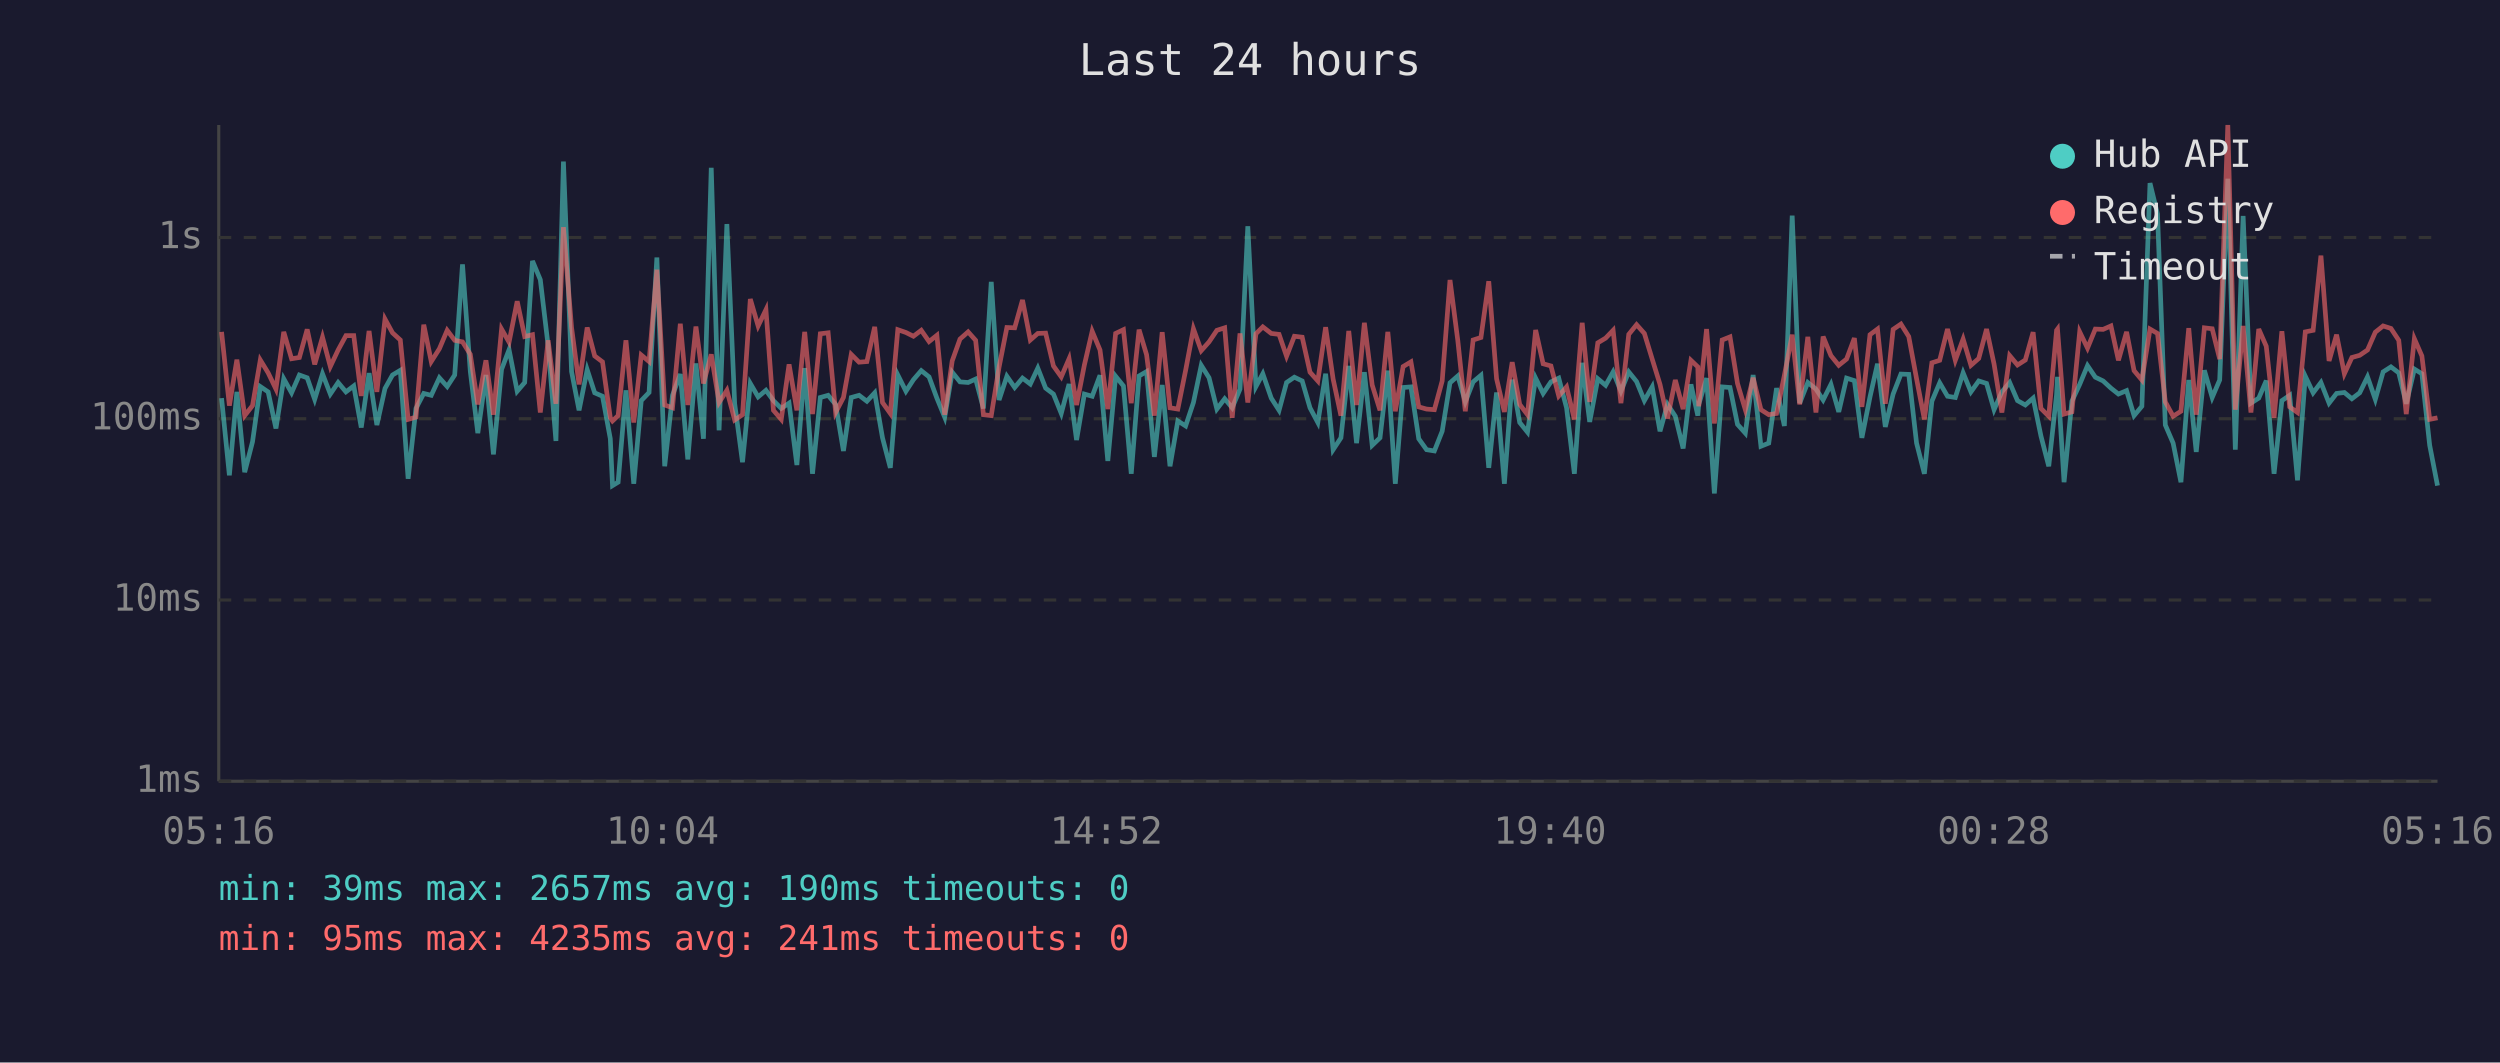
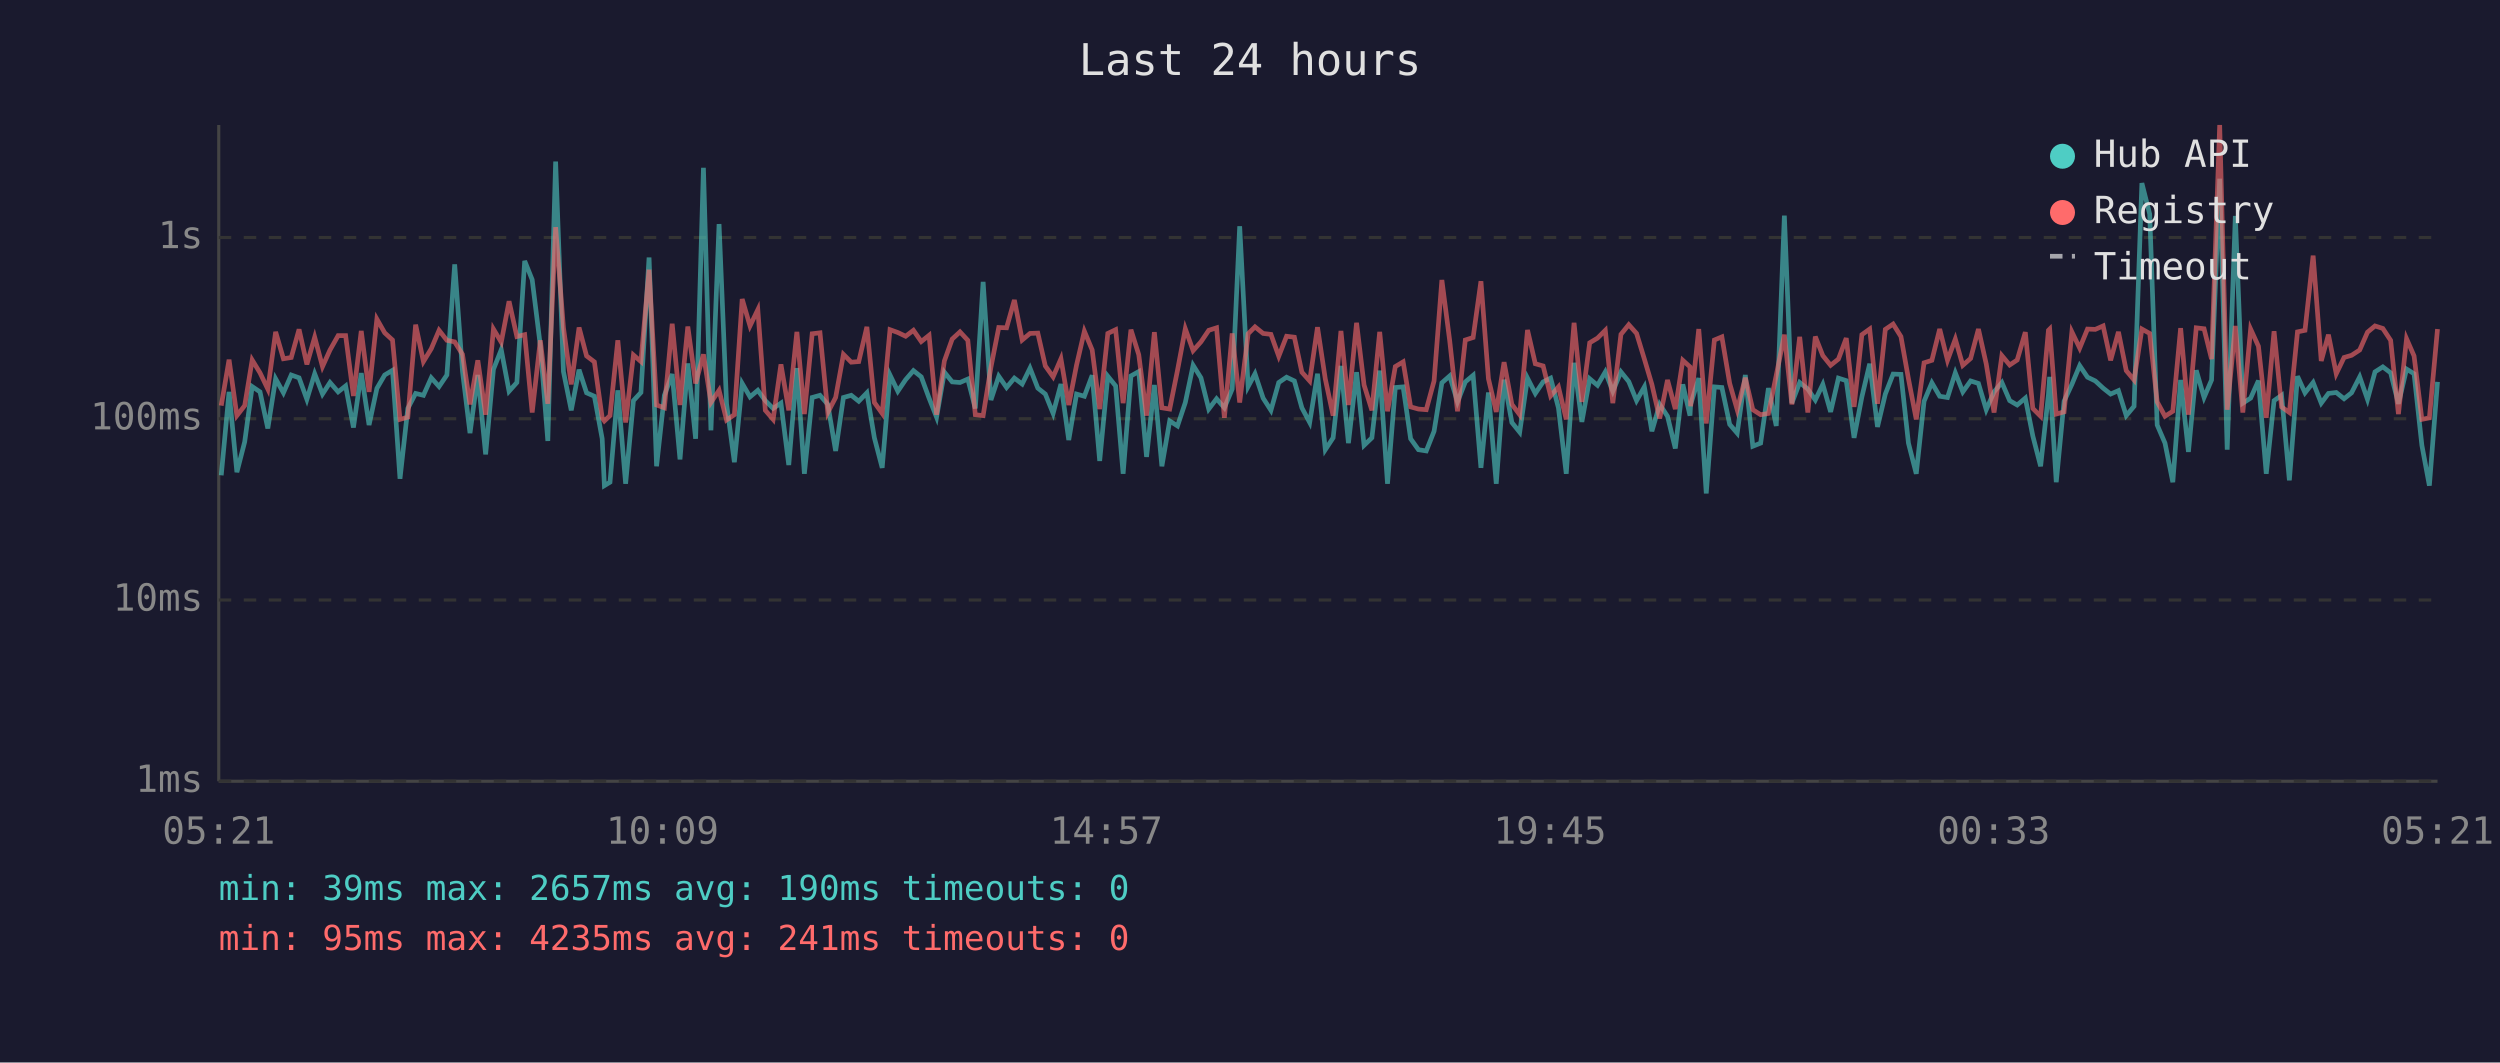
<svg xmlns="http://www.w3.org/2000/svg" viewBox="0 0 800 340" font-family="monospace" font-size="12">
  <rect width="800" height="340" fill="#1a1a2e" />
  <text x="400" y="24" fill="#e0e0e0" font-size="14" text-anchor="middle">Last 24 hours</text>
  <line x1="70" y1="40" x2="70" y2="250" stroke="#444" stroke-width="1" />
  <line x1="70" y1="250" x2="780" y2="250" stroke="#444" stroke-width="1" />
  <line x1="70" y1="250" x2="780" y2="250" stroke="#333" stroke-width="1" stroke-dasharray="4" />
  <text x="65" y="250" fill="#888" text-anchor="end" dominant-baseline="middle">1ms</text>
  <line x1="70" y1="192" x2="780" y2="192" stroke="#333" stroke-width="1" stroke-dasharray="4" />
  <text x="65" y="192" fill="#888" text-anchor="end" dominant-baseline="middle">10ms</text>
  <line x1="70" y1="134" x2="780" y2="134" stroke="#333" stroke-width="1" stroke-dasharray="4" />
  <text x="65" y="134" fill="#888" text-anchor="end" dominant-baseline="middle">100ms</text>
  <line x1="70" y1="76" x2="780" y2="76" stroke="#333" stroke-width="1" stroke-dasharray="4" />
  <text x="65" y="76" fill="#888" text-anchor="end" dominant-baseline="middle">1s</text>
-   <text x="70" y="270" fill="#888" text-anchor="middle">05:16</text>
-   <text x="212" y="270" fill="#888" text-anchor="middle">10:04</text>
-   <text x="354" y="270" fill="#888" text-anchor="middle">14:52</text>
-   <text x="496" y="270" fill="#888" text-anchor="middle">19:40</text>
-   <text x="638" y="270" fill="#888" text-anchor="middle">00:28</text>
-   <text x="780" y="270" fill="#888" text-anchor="middle">05:16</text>
-   <polyline points="70.9,127.4 73.4,152.1 75.8,125.4 78.3,151.1 80.8,141.4 83.3,123.7 85.8,125.4 88.3,137.1 90.8,121.2 93.3,125.7 95.8,120.0 98.3,120.9 100.7,127.8 103.2,119.6 105.7,126.1 108.2,122.4 110.7,125.4 113.2,123.5 115.6,136.8 118.1,119.4 120.6,136.0 123.2,124.3 125.6,120.0 128.1,118.5 130.6,153.2 133.1,130.7 135.6,125.9 138.0,126.5 140.6,120.9 143.1,123.7 145.5,120.0 148.0,84.6 150.5,118.9 152.9,138.6 155.5,120.0 157.9,145.4 160.5,118.2 162.9,111.9 165.5,125.2 167.9,122.4 170.4,83.5 172.9,89.5 175.4,110.6 177.9,141.1 180.3,51.7 182.9,118.9 185.3,131.3 187.9,118.3 190.3,125.7 192.8,126.8 195.3,140.4 196.0,155.4 197.8,154.3 200.3,124.9 202.8,154.8 205.2,128.2 207.7,125.6 210.2,82.4 212.7,149.2 215.2,126.5 217.7,119.7 220.1,147.0 222.7,116.3 225.1,140.4 227.6,53.7 230.1,137.7 232.6,71.7 235.1,129.2 237.6,147.9 240.1,122.7 242.6,127.0 245.1,124.9 247.5,128.2 250.0,130.7 252.5,129.0 255.0,148.8 257.5,117.8 260.0,151.6 262.5,127.2 265.0,126.5 267.4,129.4 269.9,144.3 272.4,127.2 274.9,126.5 277.4,128.4 279.9,125.7 282.4,140.1 284.9,149.7 287.3,120.0 289.9,125.2 292.3,121.5 294.8,118.6 297.3,120.6 299.8,127.4 302.3,133.5 304.7,119.1 307.2,122.2 309.8,122.4 312.2,121.3 314.7,130.7 317.2,90.2 319.7,128.0 322.2,120.4 324.7,124.0 327.2,121.0 329.7,122.9 332.1,117.8 334.6,124.2 337.1,126.1 339.6,132.3 342.1,122.9 344.5,140.8 347.0,126.1 349.5,126.8 352.0,120.1 354.5,147.5 357.0,120.4 359.5,123.5 362.0,151.6 364.5,120.3 366.9,118.9 369.4,146.2 371.9,123.2 374.4,149.2 376.9,134.7 379.4,136.3 381.9,128.8 384.4,116.9 386.9,120.9 389.4,130.9 391.9,127.6 394.3,130.5 396.8,124.5 399.3,72.4 401.9,123.7 404.1,119.6 406.8,127.4 409.3,131.3 411.7,122.4 414.2,120.7 416.7,121.9 419.2,130.5 421.7,135.2 424.2,119.6 426.6,143.9 429.1,140.1 431.6,117.1 434.1,141.8 436.6,119.1 439.1,142.5 441.6,140.1 444.1,118.6 446.5,154.8 449.0,124.0 451.5,123.8 454.0,140.4 456.5,143.9 459.0,144.3 461.5,138.0 464.0,122.5 466.5,120.3 468.9,128.6 471.4,122.2 473.9,120.1 476.4,149.7 478.9,125.6 481.4,154.8 483.9,121.5 486.3,135.2 488.8,138.3 491.4,121.0 493.8,125.9 496.3,122.2 498.8,121.0 501.3,130.5 503.8,151.6 506.3,116.1 508.7,135.0 511.3,121.2 513.8,123.3 516.2,119.0 518.7,125.2 521.2,119.0 523.7,122.1 526.2,128.2 528.7,123.8 531.2,138.0 533.6,129.4 536.1,133.2 538.6,143.5 541.1,123.0 543.3,133.0 543.6,129.4 546.1,121.0 548.6,157.9 551.1,123.8 553.6,124.0 556.0,135.8 558.5,138.6 561.0,120.0 563.5,142.8 566.0,141.8 568.5,124.2 571.0,136.3 573.5,69.0 575.9,129.0 578.5,122.4 581.1,124.5 583.4,128.0 585.9,123.0 588.4,131.8 590.9,121.0 593.4,121.8 595.8,140.1 598.4,127.0 600.8,116.4 603.3,136.6 605.8,126.1 608.3,119.7 610.8,119.8 613.3,141.8 615.8,151.6 618.2,128.4 620.7,122.5 623.2,126.8 625.7,127.2 628.2,119.3 630.7,125.4 633.2,121.9 635.7,122.7 638.1,131.1 640.6,125.4 643.1,122.4 645.6,128.2 648.1,129.6 650.6,127.4 653.1,139.5 655.6,149.2 658.1,126.3 658.4,120.6 660.5,154.3 663.0,128.4 665.5,123.0 668.0,117.0 670.5,120.7 673.0,121.9 675.5,124.2 677.9,126.1 680.5,125.0 682.9,133.0 685.4,130.0 688.0,58.6 690.4,68.5 692.9,136.0 695.4,141.8 697.9,154.3 700.4,121.6 702.8,144.6 705.4,118.5 707.9,127.2 710.3,121.6 712.9,57.2 715.3,143.9 717.8,69.1 720.3,129.0 722.8,127.4 725.2,121.8 727.7,151.6 730.2,128.2 732.7,126.5 735.2,153.7 737.7,120.4 740.2,125.7 742.7,122.4 745.3,129.0 747.7,125.9 750.2,125.6 752.6,127.6 755.1,125.7 757.6,120.6 760.1,127.8 762.6,119.0 765.1,117.4 767.6,119.3 770.0,129.2 772.6,118.1 775.0,119.6 777.5,142.5 780.0,155.4" fill="none" stroke="#4ecdc4" stroke-width="1.5" opacity="0.6" />
-   <polyline points="70.9,106.2 73.4,129.8 75.8,115.1 78.3,133.0 80.8,129.8 83.3,115.2 85.8,119.3 88.3,124.5 90.8,106.2 93.3,114.8 95.8,114.4 98.3,105.4 100.7,116.6 103.2,107.9 105.7,117.3 108.2,112.0 110.7,107.4 113.2,107.4 115.6,126.7 118.1,105.9 120.6,125.4 123.2,102.1 125.6,106.5 128.1,108.8 130.6,134.2 133.1,133.5 135.6,103.9 138.0,115.7 140.6,111.6 143.1,105.7 145.5,108.9 148.0,109.4 150.5,113.4 152.9,129.4 155.5,115.3 157.9,132.7 160.5,105.3 162.9,109.5 165.5,96.4 167.9,107.7 170.4,107.1 172.9,132.0 175.4,108.9 177.9,129.2 180.3,72.7 182.9,104.8 185.3,123.0 187.9,104.8 190.3,113.9 192.8,115.8 195.3,133.7 196.0,134.7 197.8,133.0 200.3,108.9 202.8,135.2 205.2,113.6 207.7,115.7 210.2,86.3 212.7,129.6 215.2,130.5 217.7,103.6 220.1,129.6 222.7,104.5 225.1,122.7 227.6,113.4 230.1,128.8 232.6,124.9 235.1,134.4 237.6,132.7 240.1,95.7 242.6,104.3 245.1,99.1 247.5,131.3 250.0,134.2 252.5,116.6 255.0,131.3 257.5,106.2 260.0,132.5 262.5,106.8 265.0,106.5 267.4,132.0 269.9,127.2 272.4,113.4 274.9,115.9 277.4,115.7 279.9,104.6 282.4,128.8 284.9,132.3 287.3,105.5 289.9,106.4 292.3,107.6 294.8,105.7 297.3,109.3 299.8,107.3 302.3,132.7 304.7,115.5 307.2,108.5 309.8,106.2 312.2,108.9 314.7,132.7 317.2,133.0 319.7,117.5 322.2,104.8 324.7,104.9 327.2,96.0 329.7,108.8 332.1,106.7 334.6,106.6 337.1,117.1 339.6,120.6 342.1,114.8 344.5,129.6 347.0,116.8 349.5,106.0 352.0,112.0 354.5,130.9 357.0,106.7 359.5,105.5 362.0,129.0 364.5,105.5 366.9,113.5 369.4,133.0 371.9,106.3 374.4,130.5 376.9,130.9 379.4,118.5 381.9,105.2 384.4,112.2 386.9,109.4 389.4,105.7 391.9,104.9 394.3,133.7 396.8,106.7 399.3,128.8 401.9,106.8 404.1,104.6 406.8,106.7 409.3,107.0 411.7,114.0 414.2,107.6 416.7,107.9 419.2,119.1 421.7,121.9 424.2,104.7 426.6,121.3 429.1,133.0 431.6,105.9 434.1,129.6 436.6,103.3 439.1,123.2 441.6,131.3 444.1,106.2 446.5,131.6 449.0,117.3 451.5,115.8 454.0,130.2 456.5,130.9 459.0,131.1 461.5,121.9 464.0,89.6 466.5,109.0 468.9,131.6 471.4,108.8 473.9,108.0 476.4,90.0 478.9,121.2 481.4,131.8 483.9,115.9 486.3,129.4 488.8,132.7 491.4,105.6 493.8,116.4 496.3,117.1 498.8,126.7 501.3,123.8 503.8,134.2 506.3,103.3 508.7,128.6 511.3,109.7 513.8,108.2 516.2,105.7 518.7,129.0 521.2,107.0 523.7,103.9 526.2,106.7 528.7,114.9 531.2,123.0 533.6,133.9 536.1,121.6 538.6,130.9 541.1,115.3 543.3,117.4 543.6,130.0 546.1,105.3 548.6,135.5 551.1,108.8 553.6,107.8 556.0,122.7 558.5,131.1 561.0,120.9 563.5,131.1 566.0,132.7 568.5,132.3 571.0,120.1 573.5,107.1 575.9,129.4 578.5,107.8 581.1,132.0 583.4,107.7 585.9,113.8 588.4,116.9 590.9,114.9 593.4,108.2 595.8,130.2 598.4,107.1 600.8,105.3 603.3,129.2 605.8,105.4 608.3,103.7 610.8,107.7 613.3,121.2 615.8,134.2 618.2,116.1 620.7,115.3 623.2,105.3 625.7,115.3 628.2,108.5 630.7,116.9 633.2,114.7 635.7,105.3 638.1,116.5 640.6,132.0 643.1,113.8 645.6,116.8 648.1,115.2 650.6,106.3 653.1,130.7 655.6,133.2 658.1,105.7 658.4,105.3 660.5,132.5 663.0,131.8 665.5,106.2 668.0,111.4 670.5,105.3 673.0,105.4 675.5,104.3 677.9,115.3 680.5,106.2 682.9,118.6 685.4,121.6 688.0,105.3 690.4,106.7 692.9,128.6 695.4,133.2 697.9,131.6 700.4,105.0 702.8,132.7 705.4,104.9 707.9,105.2 710.3,114.9 712.9,40.0 715.3,131.1 717.8,104.3 720.3,132.0 722.8,105.3 725.2,110.8 727.7,133.7 730.2,106.0 732.7,130.2 735.2,132.0 737.7,106.2 740.2,105.7 742.7,81.8 745.3,115.5 747.7,107.1 750.2,119.6 752.6,114.4 755.1,113.7 757.6,112.0 760.1,106.3 762.6,104.3 765.1,105.1 767.6,108.9 770.0,132.5 772.6,108.4 775.0,113.9 777.5,134.2 780.0,133.7" fill="none" stroke="#ff6b6b" stroke-width="1.5" opacity="0.6" />
+   <text x="70" y="270" fill="#888" text-anchor="middle">05:21</text>
+   <text x="212" y="270" fill="#888" text-anchor="middle">10:09</text>
+   <text x="354" y="270" fill="#888" text-anchor="middle">14:57</text>
+   <text x="496" y="270" fill="#888" text-anchor="middle">19:45</text>
+   <text x="638" y="270" fill="#888" text-anchor="middle">00:33</text>
+   <text x="780" y="270" fill="#888" text-anchor="middle">05:21</text>
+   <polyline points="70.8,152.1 73.3,125.4 75.8,151.1 78.3,141.4 80.7,123.7 83.2,125.4 85.7,137.1 88.2,121.2 90.7,125.7 93.2,120.0 95.7,120.9 98.2,127.8 100.7,119.6 103.2,126.1 105.6,122.4 108.2,125.4 110.6,123.5 113.1,136.8 115.6,119.4 118.1,136.0 120.6,124.3 123.1,120.0 125.6,118.5 128.0,153.2 130.5,130.7 133.0,125.9 135.5,126.5 138.0,120.9 140.5,123.7 143.0,120.0 145.5,84.6 148.0,118.9 150.4,138.6 152.9,120.0 155.4,145.4 157.9,118.2 160.4,111.9 162.9,125.2 165.4,122.4 167.9,83.5 170.3,89.5 172.9,110.6 175.3,141.1 177.8,51.7 180.3,118.9 182.8,131.3 185.3,118.3 187.7,125.7 190.2,126.8 192.7,140.4 193.4,155.4 195.2,154.3 197.7,124.9 200.2,154.8 202.7,128.2 205.1,125.6 207.7,82.4 210.1,149.2 212.6,126.5 215.1,119.7 217.6,147.0 220.1,116.3 222.6,140.4 225.1,53.7 227.5,137.7 230.1,71.7 232.5,129.2 235.0,147.9 237.5,122.7 240.0,127.0 242.5,124.9 244.9,128.2 247.4,130.7 249.9,129.0 252.4,148.8 255.0,117.8 257.4,151.6 259.9,127.2 262.4,126.5 264.9,129.4 267.4,144.3 269.9,127.2 272.4,126.5 274.8,128.4 277.4,125.7 279.8,140.1 282.3,149.7 284.8,120.0 287.3,125.2 289.8,121.5 292.3,118.6 294.8,120.6 297.3,127.4 299.7,133.5 302.2,119.1 304.7,122.2 307.2,122.4 309.7,121.3 312.1,130.7 314.6,90.2 317.1,128.0 319.6,120.4 322.1,124.0 324.6,121.0 327.1,122.9 329.6,117.8 332.1,124.2 334.5,126.1 337.0,132.3 339.5,122.9 342.0,140.8 344.5,126.1 347.0,126.8 349.5,120.1 351.9,147.5 354.5,120.4 357.0,123.5 359.4,151.6 361.9,120.3 364.4,118.9 366.9,146.2 369.4,123.2 371.8,149.2 374.3,134.7 376.8,136.3 379.3,128.8 381.8,116.9 384.3,120.9 386.8,130.9 389.3,127.6 391.8,130.5 394.3,124.5 396.7,72.4 399.4,123.7 401.6,119.6 404.2,127.4 406.7,131.3 409.2,122.4 411.7,120.7 414.2,121.9 416.6,130.5 419.1,135.2 421.6,119.6 424.1,143.9 426.6,140.1 429.1,117.1 431.5,141.8 434.1,119.1 436.5,142.5 439.0,140.1 441.5,118.6 444.0,154.8 446.5,124.0 449.0,123.8 451.4,140.4 453.9,143.9 456.4,144.3 458.9,138.0 461.4,122.5 463.9,120.3 466.4,128.6 468.9,122.2 471.4,120.1 473.9,149.7 476.3,125.6 478.8,154.8 481.3,121.5 483.8,135.2 486.3,138.3 488.8,121.0 491.3,125.9 493.8,122.2 496.2,121.0 498.7,130.5 501.2,151.6 503.7,116.1 506.2,135.0 508.7,121.2 511.2,123.3 513.7,119.0 516.1,125.2 518.7,119.0 521.2,122.1 523.7,128.2 526.2,123.8 528.6,138.0 531.1,129.4 533.6,133.2 536.1,143.5 538.5,123.0 540.8,133.0 541.0,129.4 543.6,121.0 546.0,157.9 548.6,123.8 551.0,124.0 553.5,135.8 555.9,138.6 558.5,120.0 560.9,142.8 563.4,141.8 565.9,124.2 568.4,136.3 571.0,69.0 573.4,129.0 575.9,122.4 578.5,124.5 580.9,128.0 583.3,123.0 585.8,131.8 588.3,121.0 590.8,121.8 593.3,140.1 595.8,127.0 598.3,116.4 600.8,136.6 603.3,126.1 605.8,119.7 608.3,119.8 610.7,141.8 613.2,151.6 615.7,128.4 618.2,122.5 620.7,126.8 623.2,127.2 625.7,119.3 628.1,125.4 630.6,121.9 633.1,122.7 635.6,131.1 638.1,125.4 640.6,122.4 643.1,128.2 645.5,129.6 648.1,127.4 650.5,139.5 653.0,149.2 655.5,126.3 655.9,120.6 658.0,154.3 660.5,128.4 663.0,123.0 665.5,117.0 668.0,120.7 670.5,121.9 673.0,124.2 675.4,126.1 677.9,125.0 680.4,133.0 682.9,130.0 685.4,58.6 687.9,68.5 690.3,136.0 692.8,141.8 695.3,154.3 697.8,121.6 700.3,144.6 702.8,118.5 705.3,127.2 707.7,121.6 710.3,57.2 712.7,143.9 715.3,69.1 717.7,129.0 720.2,127.4 722.7,121.8 725.2,151.6 727.7,128.2 730.1,126.5 732.6,153.7 735.2,120.4 737.6,125.7 740.2,122.4 742.8,129.0 745.1,125.9 747.6,125.6 750.1,127.6 752.5,125.7 755.1,120.6 757.6,127.8 760.0,119.0 762.5,117.4 765.0,119.3 767.5,129.2 770.1,118.1 772.5,119.6 775.0,142.5 777.4,155.4 780.0,122.2" fill="none" stroke="#4ecdc4" stroke-width="1.5" opacity="0.6" />
+   <polyline points="70.8,129.8 73.3,115.1 75.8,133.0 78.3,129.8 80.7,115.2 83.2,119.3 85.7,124.5 88.2,106.2 90.7,114.8 93.2,114.4 95.7,105.4 98.2,116.6 100.7,107.9 103.2,117.3 105.6,112.0 108.2,107.4 110.6,107.4 113.1,126.7 115.6,105.9 118.1,125.4 120.6,102.1 123.1,106.5 125.6,108.8 128.0,134.2 130.5,133.5 133.0,103.9 135.5,115.7 138.0,111.6 140.5,105.7 143.0,108.9 145.5,109.4 148.0,113.4 150.4,129.4 152.9,115.3 155.4,132.7 157.9,105.3 160.4,109.5 162.9,96.4 165.4,107.7 167.9,107.1 170.3,132.0 172.9,108.9 175.3,129.2 177.8,72.7 180.3,104.8 182.8,123.0 185.3,104.8 187.7,113.9 190.2,115.8 192.7,133.7 193.4,134.7 195.2,133.0 197.7,108.9 200.2,135.2 202.7,113.6 205.1,115.7 207.7,86.3 210.1,129.6 212.6,130.5 215.1,103.6 217.6,129.6 220.1,104.5 222.6,122.7 225.1,113.4 227.5,128.8 230.1,124.9 232.5,134.4 235.0,132.7 237.5,95.7 240.0,104.3 242.5,99.1 244.9,131.3 247.4,134.2 249.9,116.6 252.4,131.3 255.0,106.2 257.4,132.5 259.9,106.8 262.4,106.5 264.9,132.0 267.4,127.2 269.9,113.4 272.4,115.9 274.8,115.7 277.4,104.6 279.8,128.8 282.3,132.3 284.8,105.5 287.3,106.4 289.8,107.6 292.3,105.7 294.8,109.3 297.3,107.3 299.7,132.7 302.2,115.5 304.7,108.5 307.2,106.2 309.7,108.9 312.1,132.7 314.6,133.0 317.1,117.5 319.6,104.8 322.1,104.9 324.6,96.0 327.1,108.8 329.6,106.7 332.1,106.6 334.5,117.1 337.0,120.6 339.5,114.8 342.0,129.6 344.5,116.8 347.0,106.0 349.5,112.0 351.9,130.9 354.5,106.7 357.0,105.5 359.4,129.0 361.9,105.5 364.4,113.5 366.9,133.0 369.4,106.3 371.8,130.5 374.3,130.9 376.8,118.5 379.3,105.2 381.8,112.2 384.3,109.4 386.8,105.7 389.3,104.9 391.8,133.7 394.3,106.7 396.7,128.8 399.4,106.8 401.6,104.6 404.2,106.7 406.7,107.0 409.2,114.0 411.7,107.6 414.2,107.9 416.6,119.1 419.1,121.9 421.6,104.7 424.1,121.3 426.6,133.0 429.1,105.9 431.5,129.6 434.1,103.3 436.5,123.2 439.0,131.3 441.5,106.2 444.0,131.6 446.5,117.3 449.0,115.8 451.4,130.2 453.9,130.9 456.4,131.1 458.9,121.9 461.4,89.6 463.9,109.0 466.4,131.6 468.9,108.8 471.4,108.0 473.9,90.0 476.3,121.2 478.8,131.8 481.3,115.9 483.8,129.4 486.3,132.7 488.8,105.6 491.3,116.4 493.8,117.1 496.2,126.7 498.7,123.8 501.2,134.2 503.7,103.3 506.2,128.6 508.7,109.7 511.2,108.2 513.7,105.7 516.1,129.0 518.7,107.0 521.2,103.9 523.7,106.7 526.2,114.9 528.6,123.0 531.1,133.9 533.6,121.6 536.1,130.9 538.5,115.3 540.8,117.4 541.0,130.0 543.6,105.3 546.0,135.5 548.6,108.8 551.0,107.8 553.5,122.7 555.9,131.1 558.5,120.9 560.9,131.1 563.4,132.7 565.9,132.3 568.4,120.1 571.0,107.1 573.4,129.4 575.9,107.8 578.5,132.0 580.9,107.7 583.3,113.8 585.8,116.9 588.3,114.9 590.8,108.2 593.3,130.2 595.8,107.1 598.3,105.3 600.8,129.2 603.3,105.4 605.8,103.7 608.3,107.7 610.7,121.2 613.2,134.2 615.7,116.1 618.2,115.3 620.7,105.3 623.2,115.3 625.7,108.5 628.1,116.9 630.6,114.7 633.1,105.3 635.6,116.5 638.1,132.0 640.6,113.8 643.1,116.8 645.5,115.2 648.1,106.3 650.5,130.7 653.0,133.2 655.5,105.7 655.9,105.3 658.0,132.5 660.5,131.8 663.0,106.2 665.5,111.4 668.0,105.3 670.5,105.4 673.0,104.3 675.4,115.3 677.9,106.2 680.4,118.6 682.9,121.6 685.4,105.3 687.9,106.7 690.3,128.6 692.8,133.2 695.3,131.6 697.8,105.0 700.3,132.7 702.8,104.9 705.3,105.2 707.7,114.9 710.3,40.0 712.7,131.1 715.3,104.3 717.7,132.0 720.2,105.3 722.7,110.8 725.2,133.7 727.7,106.0 730.1,130.2 732.6,132.0 735.2,106.2 737.6,105.7 740.2,81.8 742.8,115.5 745.1,107.1 747.6,119.6 750.1,114.4 752.5,113.7 755.1,112.0 757.6,106.3 760.0,104.3 762.5,105.1 765.0,108.9 767.5,132.5 770.1,108.4 772.5,113.9 775.0,134.2 777.4,133.7 780.0,105.3" fill="none" stroke="#ff6b6b" stroke-width="1.5" opacity="0.6" />
  <circle cx="660" cy="50" r="4" fill="#4ecdc4" />
  <text x="670" y="50" fill="#e0e0e0" dominant-baseline="middle">Hub API</text>
  <circle cx="660" cy="68" r="4" fill="#ff6b6b" />
  <text x="670" y="68" fill="#e0e0e0" dominant-baseline="middle">Registry</text>
  <line x1="656" y1="82" x2="664" y2="82" stroke="#e0e0e0" stroke-width="1.5" stroke-dasharray="4,3" opacity="0.7" />
  <text x="670" y="86" fill="#e0e0e0" dominant-baseline="middle">Timeout</text>
  <text x="70" y="288" fill="#4ecdc4" font-size="11">min: 39ms  max: 2657ms  avg: 190ms  timeouts: 0</text>
  <text x="70" y="304" fill="#ff6b6b" font-size="11">min: 95ms  max: 4235ms  avg: 241ms  timeouts: 0</text>
</svg>
